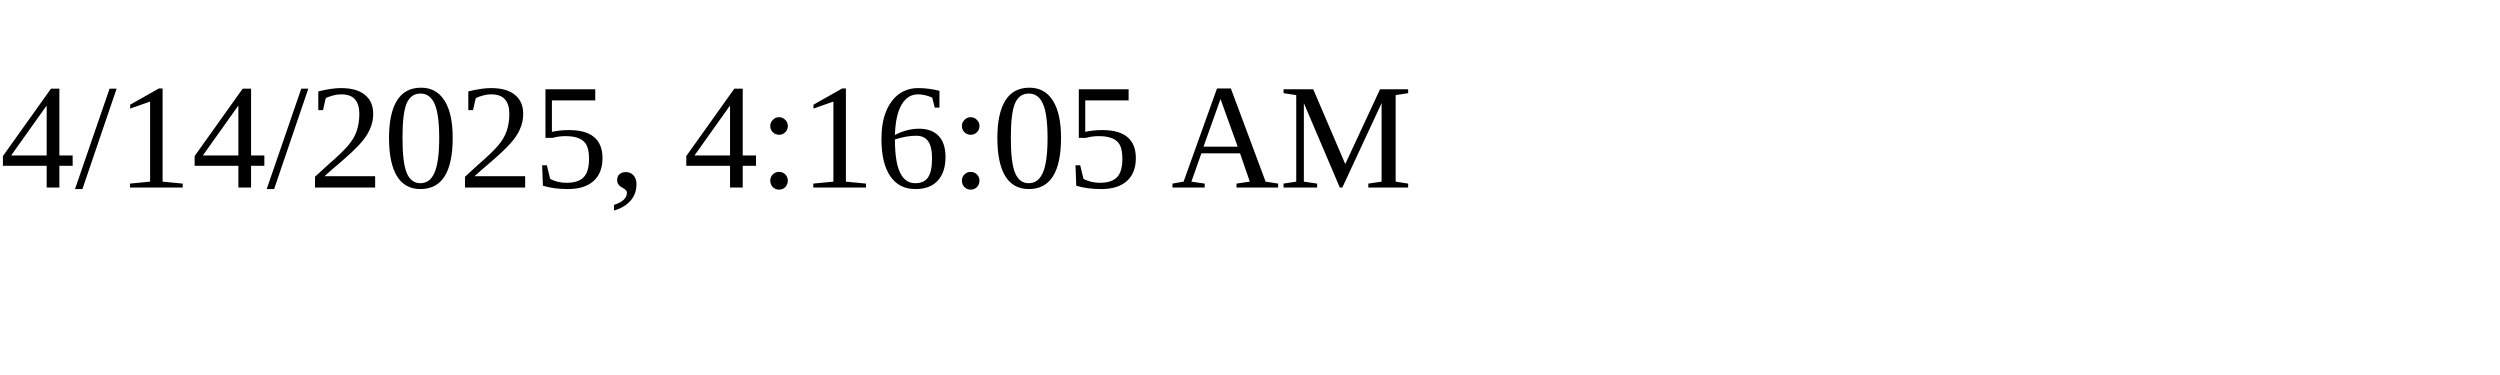
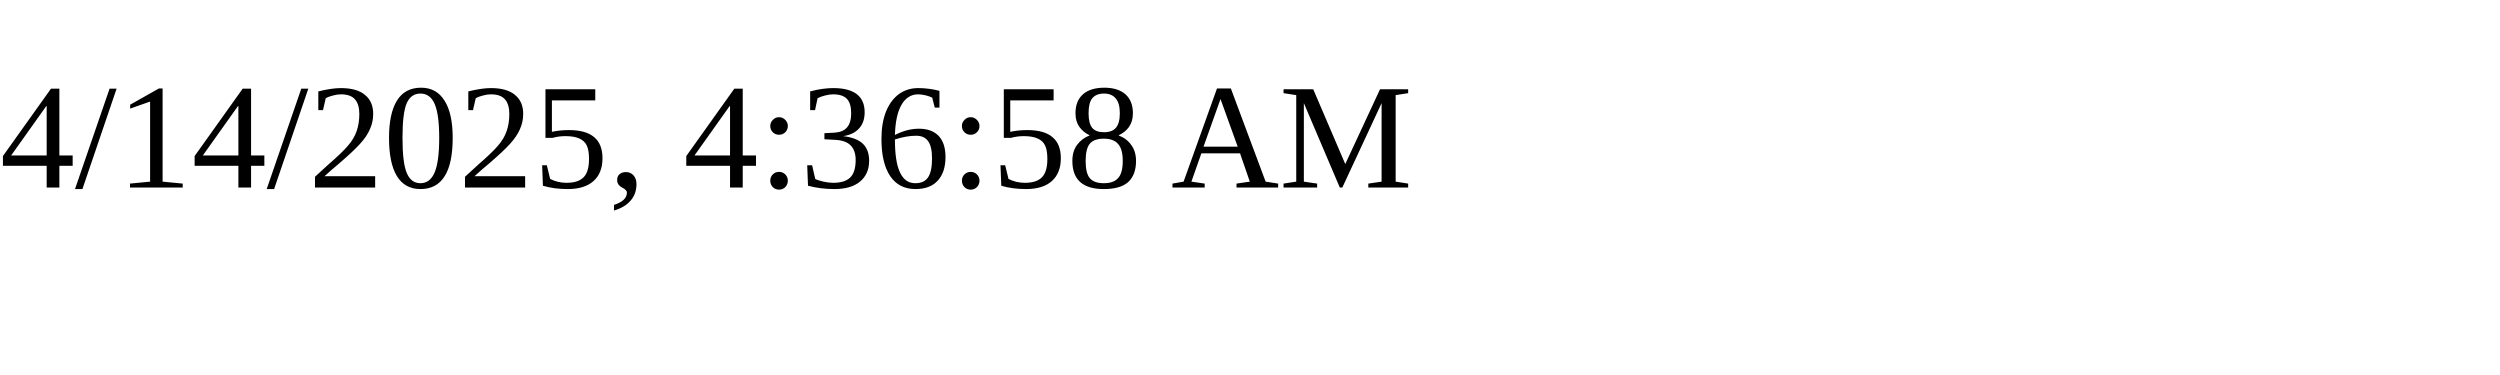
<svg xmlns="http://www.w3.org/2000/svg" height="30" width="200">
-   <text x="0" y="15">4/14/2025, 4:16:05 AM</text>
+   <text x="0" y="15">4/14/2025, 4:36:58 AM</text>
</svg>
